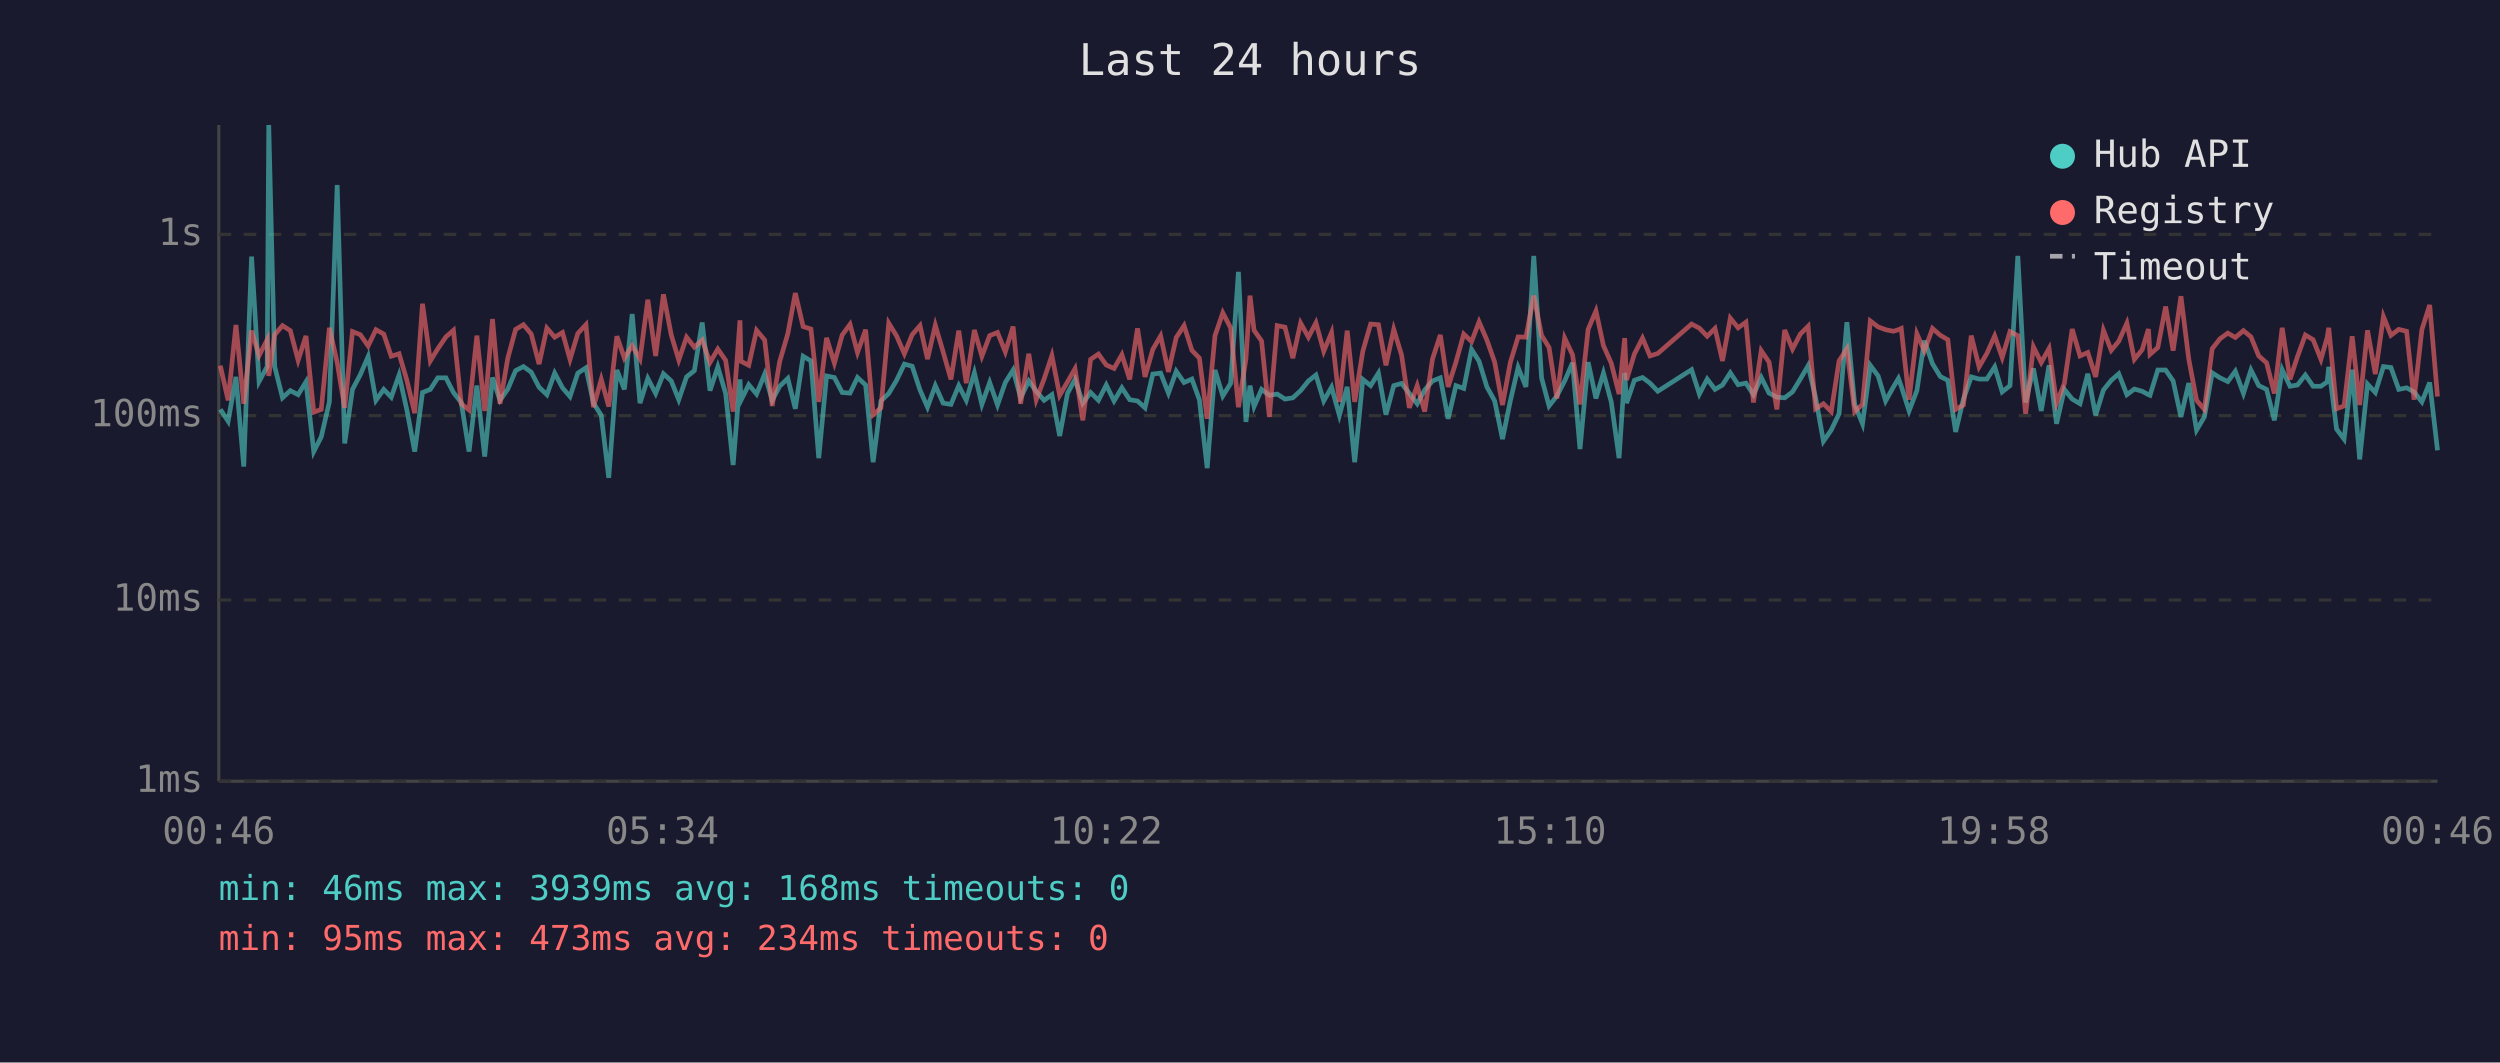
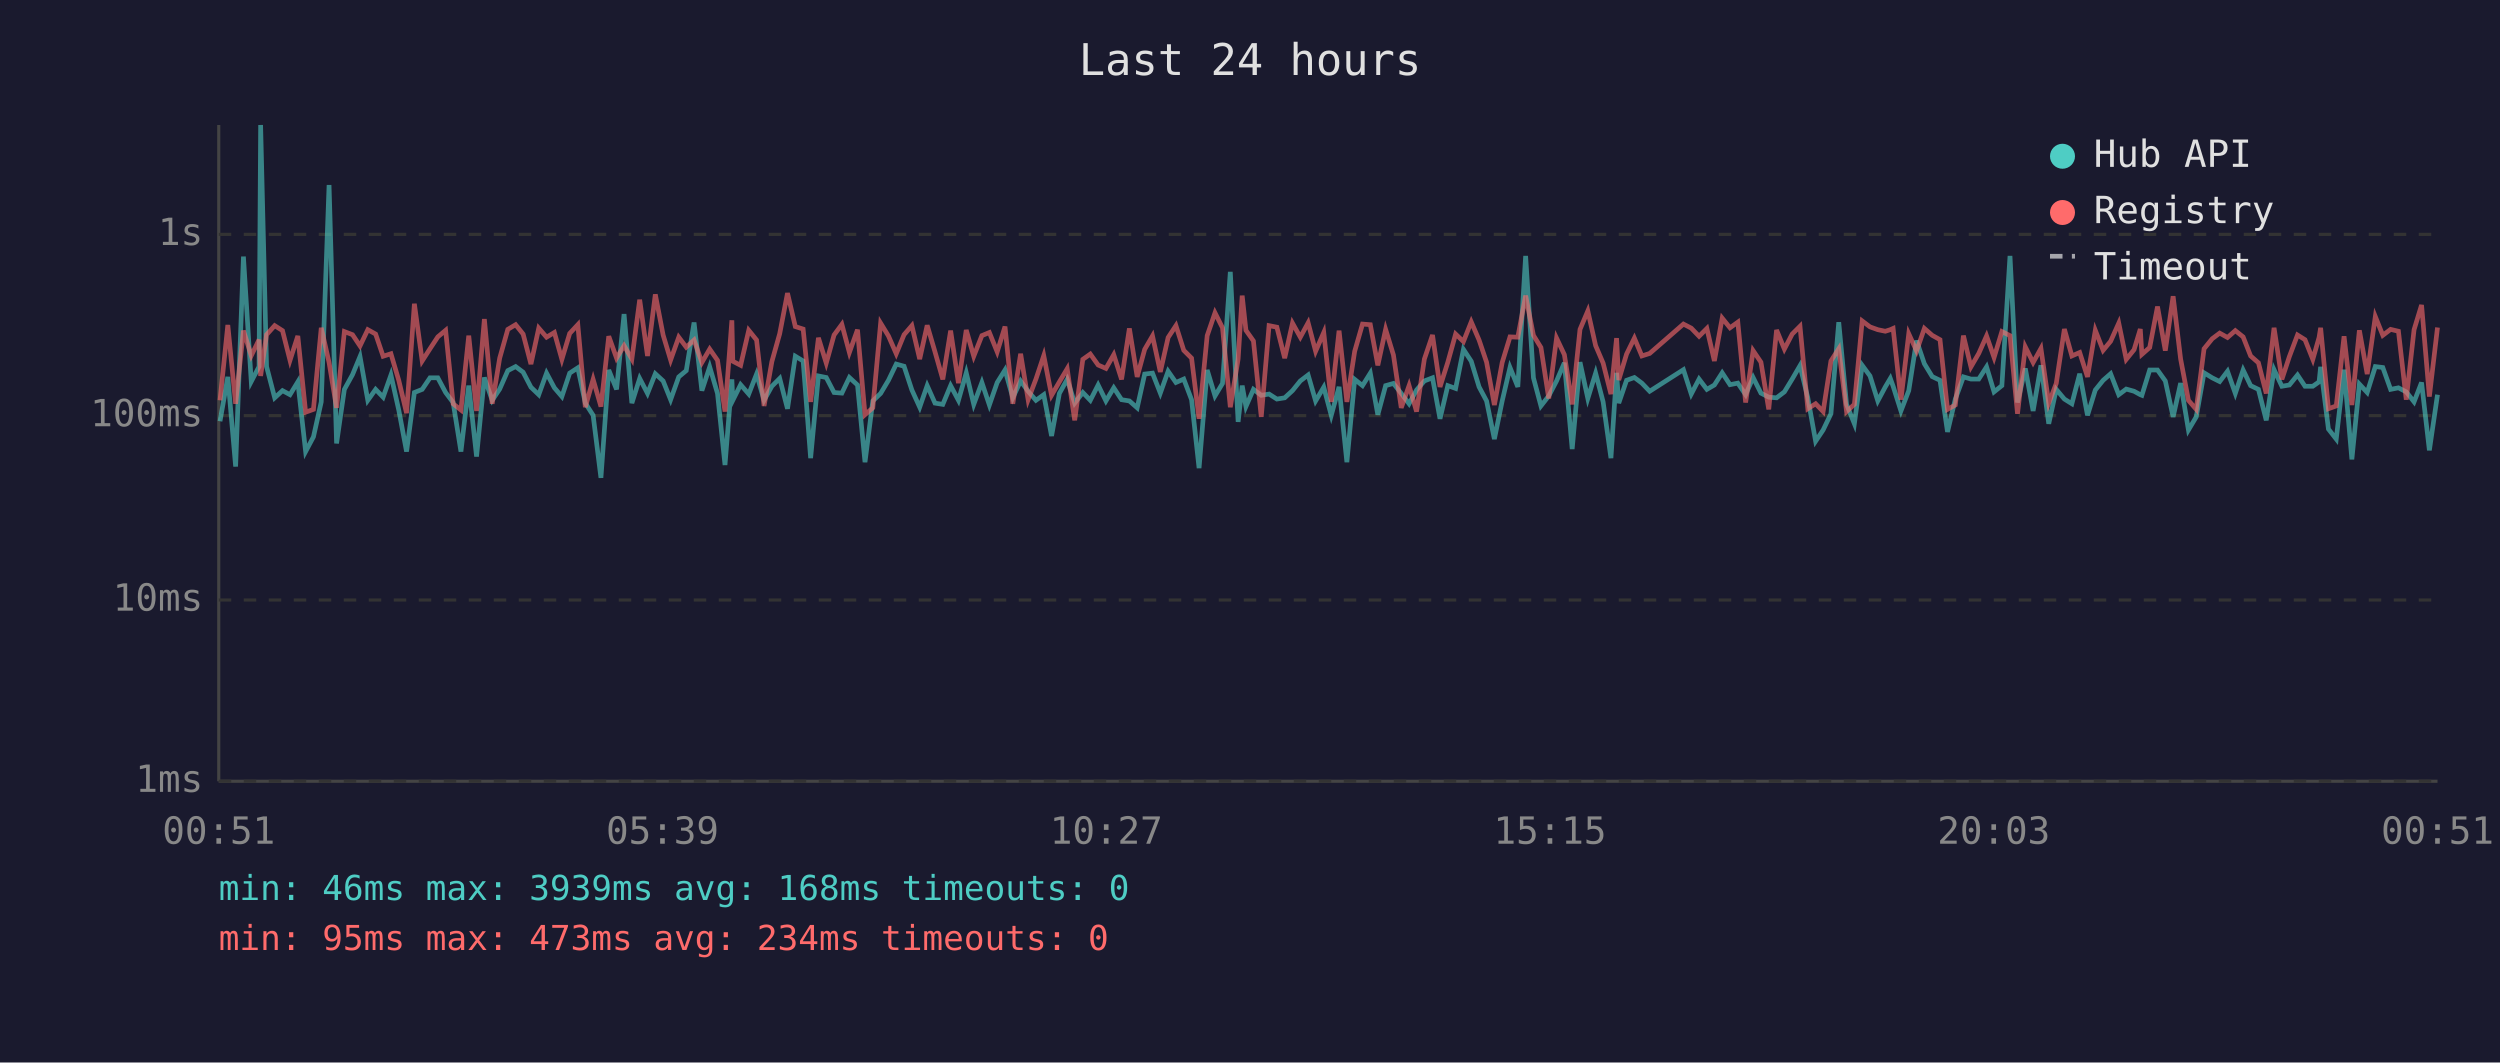
<svg xmlns="http://www.w3.org/2000/svg" viewBox="0 0 800 340" font-family="monospace" font-size="12">
  <rect width="800" height="340" fill="#1a1a2e" />
  <text x="400" y="24" fill="#e0e0e0" font-size="14" text-anchor="middle">Last 24 hours</text>
  <line x1="70" y1="40" x2="70" y2="250" stroke="#444" stroke-width="1" />
  <line x1="70" y1="250" x2="780" y2="250" stroke="#444" stroke-width="1" />
  <line x1="70" y1="250" x2="780" y2="250" stroke="#333" stroke-width="1" stroke-dasharray="4" />
  <text x="65" y="250" fill="#888" text-anchor="end" dominant-baseline="middle">1ms</text>
  <line x1="70" y1="192" x2="780" y2="192" stroke="#333" stroke-width="1" stroke-dasharray="4" />
  <text x="65" y="192" fill="#888" text-anchor="end" dominant-baseline="middle">10ms</text>
  <line x1="70" y1="133" x2="780" y2="133" stroke="#333" stroke-width="1" stroke-dasharray="4" />
  <text x="65" y="133" fill="#888" text-anchor="end" dominant-baseline="middle">100ms</text>
  <line x1="70" y1="75" x2="780" y2="75" stroke="#333" stroke-width="1" stroke-dasharray="4" />
  <text x="65" y="75" fill="#888" text-anchor="end" dominant-baseline="middle">1s</text>
-   <text x="70" y="270" fill="#888" text-anchor="middle">00:46</text>
-   <text x="212" y="270" fill="#888" text-anchor="middle">05:34</text>
-   <text x="354" y="270" fill="#888" text-anchor="middle">10:22</text>
-   <text x="496" y="270" fill="#888" text-anchor="middle">15:10</text>
-   <text x="638" y="270" fill="#888" text-anchor="middle">19:58</text>
-   <text x="780" y="270" fill="#888" text-anchor="middle">00:46</text>
-   <polyline points="70.5,131.0 73.0,134.8 75.5,120.6 78.0,149.3 80.5,82.1 82.9,122.1 85.5,117.3 86.0,40.0 87.9,117.3 90.4,127.3 92.9,125.0 95.4,126.3 97.9,122.2 100.4,144.5 102.8,139.8 105.4,128.6 107.9,59.2 110.3,141.9 112.8,124.6 115.3,119.9 117.8,114.1 120.3,128.1 122.8,124.6 125.2,127.1 127.7,120.0 130.2,131.2 132.7,144.5 135.2,125.6 137.7,124.6 140.1,120.9 142.7,120.9 145.1,125.6 147.6,128.8 150.1,144.5 152.6,123.4 155.1,146.1 157.6,120.8 160.0,128.1 162.5,124.5 165.0,118.6 167.5,117.3 170.0,119.1 172.5,123.9 175.0,126.3 177.5,119.4 180.0,124.1 182.4,126.9 184.9,119.4 187.5,117.7 189.9,129.0 192.4,132.9 194.8,152.9 197.4,118.4 199.8,124.6 202.3,100.5 204.8,129.0 207.3,121.1 209.8,125.9 212.3,119.6 214.8,121.9 217.2,127.9 219.7,120.6 222.2,118.6 224.7,103.2 227.2,125.0 229.7,117.4 232.2,125.9 234.6,148.8 236.8,121.4 237.1,128.1 239.6,123.1 242.1,126.1 244.7,119.7 247.1,128.1 249.5,123.6 252.1,121.1 254.5,130.8 257.0,114.0 259.5,115.5 262.0,146.6 264.5,120.3 267.0,120.8 269.5,125.6 272.0,125.8 274.4,120.8 277.0,123.2 279.4,147.9 281.9,128.3 284.4,125.9 286.9,121.7 289.4,116.5 291.9,117.2 294.4,124.8 296.8,130.3 299.3,123.4 301.8,129.0 304.3,129.4 306.8,123.4 309.2,128.1 311.8,119.3 314.2,129.4 316.7,122.4 319.2,129.6 321.7,122.4 324.2,118.4 326.6,127.3 329.2,121.9 331.6,125.2 334.1,128.1 336.6,126.3 339.1,139.5 341.6,125.9 344.0,121.4 346.5,129.0 349.0,125.6 351.5,128.1 354.0,123.2 356.5,128.3 359.0,124.1 361.5,127.9 364.0,128.3 366.4,130.5 368.9,119.7 371.4,119.4 373.9,125.8 376.4,118.8 378.9,122.4 381.4,121.3 383.8,127.9 386.3,149.8 388.8,118.4 391.3,126.7 393.8,122.7 396.3,87.0 398.7,135.0 400.0,123.4 401.3,130.1 403.7,124.6 406.2,126.5 408.7,126.1 411.2,127.7 413.7,127.3 416.2,125.0 418.7,121.9 421.1,120.0 423.6,128.3 426.1,123.9 428.6,132.9 431.1,123.8 433.5,147.9 436.1,121.4 438.6,123.4 441.1,119.4 443.5,132.7 446.0,123.4 448.5,122.7 451.0,125.9 453.5,129.2 455.9,124.8 458.4,121.9 460.9,120.9 463.4,134.0 465.9,123.4 468.4,124.3 470.9,111.8 473.3,115.6 475.8,123.8 478.3,128.3 480.8,140.5 483.3,128.3 485.8,117.6 488.3,123.8 490.8,81.9 493.3,120.9 495.7,129.9 498.2,126.7 500.7,121.9 503.2,116.1 505.6,143.7 508.2,115.9 510.7,127.5 513.1,119.4 515.6,128.6 518.1,146.6 519.9,119.3 520.5,129.0 523.0,121.7 525.6,120.8 528.0,122.6 530.5,125.2 541.3,118.3 543.8,126.1 546.3,121.3 548.8,124.6 551.2,123.2 553.7,119.3 556.2,123.1 558.7,122.6 561.1,126.3 563.6,120.8 566.1,125.8 568.6,127.1 571.1,127.3 573.6,125.4 576.1,121.3 578.6,117.0 581.0,127.3 583.5,141.2 586.0,137.6 588.5,132.4 591.0,103.1 593.5,129.4 596.0,135.6 598.5,116.9 601.0,120.3 603.4,128.3 605.9,123.8 607.5,121.1 608.4,123.6 610.9,131.5 613.4,125.0 615.8,109.0 618.4,116.4 620.9,120.5 623.3,121.7 625.8,138.2 628.3,127.7 630.8,120.6 633.3,121.3 635.8,121.3 638.3,117.4 640.7,125.4 643.2,123.4 645.7,81.9 648.2,128.8 650.7,117.9 653.2,131.5 655.7,116.9 658.1,135.6 660.6,124.6 663.1,127.7 665.6,129.2 668.1,119.6 670.6,132.9 673.1,124.8 675.6,121.7 678.0,119.6 680.6,126.3 683.0,124.5 685.5,125.2 687.5,126.3 688.0,126.5 690.5,118.4 693.0,118.4 695.4,121.9 697.9,133.4 700.4,122.6 702.9,137.6 705.4,133.4 707.9,119.3 710.4,120.9 712.9,122.1 715.3,118.8 717.9,125.9 720.3,118.4 722.8,123.4 725.3,124.6 727.8,134.5 730.3,118.3 732.8,123.6 735.2,123.2 737.7,120.0 740.2,123.6 742.7,123.6 744.7,122.2 745.2,117.4 747.7,137.3 750.1,140.5 752.7,118.3 755.1,147.0 757.6,122.9 760.1,125.6 762.7,117.3 765.1,117.6 767.6,124.6 770.1,124.1 772.5,125.4 775.0,128.6 777.5,122.4 780.0,144.1" fill="none" stroke="#4ecdc4" stroke-width="1.5" opacity="0.6" />
-   <polyline points="70.5,117.0 73.0,128.1 75.5,104.0 78.0,129.2 80.5,105.8 82.9,113.8 85.5,108.7 86.0,120.3 87.9,107.1 90.4,104.2 92.9,105.8 95.4,115.3 97.9,107.5 100.4,131.9 102.8,131.0 105.4,104.9 107.9,116.0 110.3,130.5 112.8,106.1 115.3,107.1 117.8,110.7 120.3,105.5 122.8,106.9 125.2,114.0 127.7,113.2 130.2,121.7 132.7,132.2 135.2,97.2 137.7,115.5 140.1,111.6 142.7,107.8 145.1,105.7 147.6,129.2 150.1,131.2 152.6,107.4 155.1,131.5 157.6,102.1 160.0,129.2 162.5,114.6 165.0,105.4 167.5,103.9 170.0,106.9 172.5,116.5 175.0,105.0 177.5,107.9 180.0,106.4 182.4,115.0 184.9,106.7 187.5,103.9 189.9,130.3 192.4,121.4 194.8,130.1 197.4,107.6 199.8,114.6 202.3,110.6 204.8,114.9 207.3,95.9 209.8,113.9 212.3,94.2 214.8,107.2 217.2,115.2 219.7,107.9 222.2,111.1 224.7,108.8 227.2,116.0 229.7,111.7 232.2,115.3 234.6,131.7 236.8,102.5 237.1,115.6 239.6,116.9 242.1,105.7 244.7,108.8 247.1,129.9 249.5,115.7 252.1,106.8 254.5,93.8 257.0,104.5 259.5,105.3 262.0,128.6 264.5,108.1 267.0,116.2 269.5,107.2 272.0,103.8 274.4,112.8 277.0,105.5 279.4,132.7 281.9,130.5 284.4,103.4 286.9,107.5 289.4,113.2 291.9,107.1 294.4,104.2 296.8,114.9 299.3,104.1 301.8,112.6 304.3,121.4 306.8,105.8 309.2,122.6 311.8,105.6 314.2,114.0 316.7,107.4 319.2,106.4 321.7,112.6 324.2,104.5 326.6,129.2 329.2,113.2 331.6,127.9 334.1,121.3 336.6,113.8 339.1,126.5 341.6,122.2 344.0,118.0 346.5,134.5 349.0,115.0 351.5,113.3 354.0,116.8 356.5,117.9 359.0,113.5 361.5,121.4 364.0,105.1 366.4,120.6 368.9,111.8 371.4,107.5 373.9,119.0 376.4,108.0 378.9,104.2 381.4,112.1 383.8,114.6 386.3,134.0 388.8,107.4 391.3,100.1 393.8,104.9 396.3,130.3 398.7,114.9 400.0,94.6 401.3,105.7 403.7,109.1 406.2,133.4 408.7,104.2 411.2,104.7 413.7,114.6 416.2,103.4 418.7,107.9 421.1,103.3 423.6,112.4 426.1,106.4 428.6,128.6 431.1,105.8 433.5,128.6 436.1,112.4 438.6,103.7 441.1,103.9 443.5,116.9 446.0,105.4 448.5,113.6 451.0,130.5 453.5,123.4 455.9,131.7 458.4,114.9 460.9,107.2 463.4,123.8 465.9,115.9 468.4,106.9 470.9,109.3 473.3,103.0 475.8,108.8 478.3,115.9 480.8,129.6 483.3,116.0 485.8,107.8 488.3,107.9 490.8,94.6 493.3,107.3 495.7,111.2 498.2,127.5 500.7,108.2 503.2,113.5 505.6,129.4 508.2,105.4 510.7,99.5 513.1,110.6 515.6,116.2 518.1,126.1 519.9,108.2 520.5,121.6 523.0,113.3 525.6,108.2 528.0,113.9 530.5,113.1 541.3,103.7 543.8,105.0 546.3,107.6 548.8,105.1 551.2,115.5 553.7,101.8 556.2,104.9 558.7,103.1 561.1,128.8 563.6,112.2 566.1,115.9 568.6,131.0 571.1,105.6 573.6,111.7 576.1,106.9 578.6,104.4 581.0,130.8 583.5,129.2 586.0,131.7 588.5,115.5 591.0,111.6 593.5,131.7 596.0,129.4 598.5,102.7 601.0,104.6 603.4,105.5 605.9,106.0 607.5,105.5 608.4,105.1 610.9,127.9 613.4,106.8 615.8,112.3 618.4,105.1 620.9,107.3 623.3,108.7 625.8,131.0 628.3,129.6 630.8,107.4 633.3,117.4 635.8,113.1 638.3,107.5 640.7,114.4 643.2,106.1 645.7,107.4 648.2,132.4 650.7,111.0 653.2,116.0 655.7,111.5 658.1,129.0 660.6,122.7 663.1,105.3 665.6,113.9 668.1,112.8 670.6,120.6 673.1,105.7 675.6,112.1 678.0,109.2 680.6,103.4 683.0,115.0 685.5,111.9 687.5,105.3 688.0,113.4 690.5,111.2 693.0,98.1 695.4,112.2 697.9,94.8 700.4,114.9 702.9,128.1 705.4,131.0 707.9,111.6 710.4,108.4 712.9,106.6 715.3,108.0 717.9,105.8 720.3,107.8 722.8,113.9 725.3,116.1 727.8,125.9 730.3,104.9 732.8,121.4 735.2,114.1 737.7,107.2 740.2,108.7 742.7,115.0 744.7,108.0 745.2,104.9 747.7,130.8 750.1,129.9 752.7,107.6 755.1,129.6 757.6,105.7 760.1,119.7 762.7,101.3 765.1,107.3 767.6,105.4 770.1,106.0 772.5,127.9 775.0,105.5 777.5,97.6 780.0,126.9" fill="none" stroke="#ff6b6b" stroke-width="1.5" opacity="0.6" />
+   <text x="70" y="270" fill="#888" text-anchor="middle">00:51</text>
+   <text x="212" y="270" fill="#888" text-anchor="middle">05:39</text>
+   <text x="354" y="270" fill="#888" text-anchor="middle">10:27</text>
+   <text x="496" y="270" fill="#888" text-anchor="middle">15:15</text>
+   <text x="638" y="270" fill="#888" text-anchor="middle">20:03</text>
+   <text x="780" y="270" fill="#888" text-anchor="middle">00:51</text>
+   <polyline points="70.4,134.8 72.9,120.6 75.4,149.3 77.9,82.1 80.4,122.1 82.9,117.3 83.4,40.0 85.3,117.3 87.9,127.3 90.4,125.0 92.8,126.3 95.3,122.2 97.8,144.5 100.3,139.8 102.8,128.6 105.3,59.2 107.7,141.9 110.2,124.6 112.8,119.9 115.2,114.1 117.7,128.1 120.2,124.6 122.6,127.1 125.1,120.0 127.6,131.2 130.1,144.5 132.6,125.6 135.1,124.6 137.6,120.9 140.1,120.9 142.6,125.6 145.0,128.8 147.5,144.5 150.0,123.4 152.5,146.1 155.0,120.8 157.5,128.1 159.9,124.5 162.5,118.6 165.0,117.3 167.4,119.1 169.9,123.9 172.4,126.3 174.9,119.4 177.4,124.1 179.8,126.9 182.3,119.4 184.9,117.7 187.3,129.0 189.8,132.9 192.3,152.9 194.8,118.4 197.3,124.6 199.7,100.5 202.2,129.0 204.7,121.1 207.2,125.9 209.7,119.6 212.2,121.9 214.6,127.9 217.2,120.6 219.6,118.6 222.1,103.2 224.6,125.0 227.1,117.4 229.6,125.9 232.0,148.8 234.2,121.4 234.5,128.1 237.0,123.1 239.6,126.1 242.1,119.7 244.5,128.1 247.0,123.6 249.5,121.1 252.0,130.8 254.5,114.0 257.0,115.5 259.4,146.6 261.9,120.3 264.4,120.8 266.9,125.6 269.4,125.8 271.8,120.8 274.4,123.2 276.8,147.9 279.3,128.3 281.8,125.9 284.3,121.7 286.8,116.5 289.3,117.2 291.8,124.8 294.3,130.3 296.7,123.4 299.2,129.0 301.7,129.4 304.2,123.4 306.7,128.1 309.2,119.3 311.6,129.4 314.2,122.4 316.6,129.6 319.1,122.4 321.6,118.4 324.1,127.3 326.6,121.9 329.0,125.2 331.5,128.1 334.0,126.3 336.5,139.5 339.0,125.9 341.5,121.4 343.9,129.0 346.5,125.6 348.9,128.1 351.4,123.2 353.9,128.3 356.4,124.1 358.9,127.9 361.4,128.3 363.9,130.5 366.3,119.7 368.8,119.4 371.3,125.8 373.8,118.8 376.3,122.4 378.8,121.3 381.3,127.9 383.7,149.8 386.3,118.4 388.8,126.7 391.2,122.7 393.7,87.0 396.2,135.0 397.5,123.4 398.7,130.1 401.1,124.6 403.6,126.5 406.1,126.1 408.6,127.7 411.1,127.3 413.6,125.0 416.1,121.9 418.6,120.0 421.0,128.3 423.6,123.9 426.0,132.9 428.5,123.8 431.0,147.9 433.5,121.4 436.0,123.4 438.5,119.4 440.9,132.7 443.4,123.4 445.9,122.7 448.4,125.9 450.9,129.2 453.3,124.8 455.8,121.9 458.4,120.9 460.8,134.0 463.3,123.4 465.8,124.3 468.3,111.8 470.8,115.6 473.3,123.8 475.7,128.3 478.2,140.5 480.7,128.3 483.2,117.6 485.7,123.8 488.2,81.9 490.7,120.9 493.1,129.9 495.6,126.7 498.1,121.9 500.6,116.1 503.1,143.7 505.6,115.9 508.1,127.5 510.6,119.4 513.0,128.6 515.5,146.6 517.3,119.3 518.0,129.0 520.5,121.7 523.0,120.8 525.4,122.6 527.9,125.2 538.7,118.3 541.2,126.1 543.7,121.3 546.2,124.6 548.6,123.2 551.1,119.3 553.6,123.1 556.1,122.6 558.6,126.3 561.0,120.8 563.5,125.8 566.0,127.1 568.5,127.3 571.0,125.4 573.5,121.3 576.0,117.0 578.5,127.3 581.0,141.2 583.4,137.6 585.9,132.4 588.4,103.1 590.9,129.4 593.4,135.6 595.9,116.9 598.4,120.3 600.9,128.3 603.3,123.8 604.9,121.1 605.8,123.6 608.3,131.5 610.8,125.0 613.3,109.0 615.8,116.4 618.3,120.5 620.8,121.7 623.2,138.2 625.7,127.7 628.3,120.6 630.7,121.3 633.2,121.3 635.7,117.4 638.1,125.4 640.6,123.4 643.2,81.9 645.6,128.8 648.1,117.9 650.6,131.5 653.1,116.9 655.6,135.6 658.0,124.6 660.6,127.7 663.0,129.2 665.5,119.6 668.0,132.9 670.5,124.8 673.0,121.7 675.4,119.6 678.0,126.3 680.4,124.5 682.9,125.2 684.9,126.3 685.4,126.5 687.9,118.4 690.4,118.4 692.9,121.9 695.4,133.4 697.8,122.6 700.3,137.6 702.8,133.4 705.3,119.3 707.9,120.9 710.3,122.1 712.8,118.8 715.3,125.9 717.8,118.4 720.2,123.4 722.7,124.6 725.2,134.5 727.7,118.3 730.2,123.6 732.6,123.2 735.2,120.0 737.6,123.6 740.1,123.6 742.1,122.2 742.6,117.4 745.1,137.3 747.6,140.5 750.1,118.3 752.6,147.0 755.0,122.9 757.5,125.6 760.1,117.3 762.5,117.6 765.0,124.6 767.5,124.1 770.0,125.4 772.5,128.6 774.9,122.4 777.4,144.1 780.0,126.3" fill="none" stroke="#4ecdc4" stroke-width="1.5" opacity="0.6" />
+   <polyline points="70.4,128.1 72.9,104.0 75.4,129.2 77.9,105.8 80.4,113.8 82.9,108.7 83.4,120.3 85.3,107.1 87.9,104.2 90.4,105.8 92.8,115.3 95.3,107.5 97.8,131.9 100.3,131.0 102.8,104.9 105.3,116.0 107.7,130.5 110.2,106.1 112.8,107.1 115.2,110.7 117.7,105.5 120.2,106.9 122.6,114.0 125.1,113.2 127.6,121.7 130.1,132.2 132.6,97.2 135.1,115.5 137.6,111.6 140.1,107.8 142.6,105.7 145.0,129.2 147.5,131.2 150.0,107.4 152.5,131.5 155.0,102.1 157.5,129.2 159.9,114.6 162.5,105.4 165.0,103.9 167.4,106.9 169.9,116.5 172.4,105.0 174.9,107.9 177.4,106.4 179.8,115.0 182.3,106.7 184.9,103.9 187.3,130.3 189.8,121.4 192.3,130.1 194.8,107.6 197.3,114.6 199.7,110.6 202.2,114.9 204.7,95.9 207.2,113.9 209.7,94.2 212.2,107.2 214.6,115.2 217.2,107.9 219.6,111.1 222.1,108.8 224.6,116.0 227.1,111.7 229.6,115.3 232.0,131.7 234.2,102.5 234.5,115.6 237.0,116.9 239.6,105.7 242.1,108.8 244.5,129.9 247.0,115.7 249.5,106.8 252.0,93.8 254.5,104.5 257.0,105.3 259.4,128.6 261.9,108.1 264.4,116.2 266.9,107.2 269.4,103.8 271.8,112.8 274.4,105.5 276.8,132.7 279.3,130.5 281.8,103.4 284.3,107.5 286.8,113.2 289.3,107.1 291.8,104.2 294.3,114.9 296.7,104.1 299.2,112.6 301.7,121.4 304.2,105.8 306.7,122.6 309.2,105.6 311.6,114.0 314.2,107.4 316.6,106.4 319.1,112.6 321.6,104.5 324.1,129.2 326.6,113.2 329.0,127.9 331.5,121.3 334.0,113.8 336.5,126.5 339.0,122.2 341.5,118.0 343.9,134.5 346.5,115.0 348.9,113.3 351.4,116.8 353.9,117.9 356.4,113.5 358.9,121.4 361.4,105.1 363.9,120.6 366.3,111.8 368.8,107.5 371.3,119.0 373.8,108.0 376.3,104.2 378.8,112.1 381.3,114.6 383.7,134.0 386.3,107.4 388.8,100.1 391.2,104.9 393.7,130.3 396.2,114.9 397.5,94.6 398.7,105.7 401.1,109.1 403.6,133.4 406.1,104.2 408.6,104.7 411.1,114.6 413.6,103.4 416.1,107.9 418.6,103.3 421.0,112.4 423.6,106.4 426.0,128.6 428.5,105.8 431.0,128.6 433.5,112.4 436.0,103.7 438.5,103.9 440.9,116.9 443.4,105.4 445.9,113.6 448.4,130.5 450.9,123.4 453.3,131.7 455.8,114.9 458.4,107.2 460.8,123.8 463.3,115.9 465.8,106.9 468.3,109.3 470.8,103.0 473.3,108.8 475.7,115.9 478.2,129.6 480.7,116.0 483.2,107.8 485.7,107.9 488.2,94.6 490.7,107.3 493.1,111.2 495.6,127.5 498.1,108.2 500.6,113.5 503.1,129.4 505.6,105.4 508.1,99.5 510.6,110.6 513.0,116.2 515.5,126.1 517.3,108.2 518.0,121.6 520.5,113.3 523.0,108.2 525.4,113.9 527.9,113.1 538.7,103.7 541.2,105.0 543.7,107.6 546.2,105.1 548.6,115.5 551.1,101.8 553.6,104.9 556.1,103.1 558.6,128.8 561.0,112.2 563.5,115.9 566.0,131.0 568.5,105.6 571.0,111.7 573.5,106.9 576.0,104.4 578.5,130.8 581.0,129.2 583.4,131.7 585.9,115.5 588.4,111.6 590.9,131.7 593.4,129.4 595.9,102.7 598.4,104.6 600.9,105.5 603.3,106.0 604.9,105.5 605.8,105.1 608.3,127.9 610.8,106.8 613.3,112.3 615.8,105.1 618.3,107.3 620.8,108.7 623.2,131.0 625.7,129.6 628.3,107.4 630.7,117.4 633.2,113.1 635.7,107.5 638.1,114.4 640.6,106.1 643.2,107.4 645.6,132.4 648.1,111.0 650.6,116.0 653.1,111.5 655.6,129.0 658.0,122.7 660.6,105.3 663.0,113.9 665.5,112.8 668.0,120.6 670.5,105.7 673.0,112.1 675.4,109.2 678.0,103.4 680.4,115.0 682.9,111.9 684.9,105.3 685.4,113.4 687.9,111.2 690.4,98.1 692.9,112.2 695.4,94.8 697.8,114.9 700.3,128.1 702.8,131.0 705.3,111.6 707.9,108.4 710.3,106.6 712.8,108.0 715.3,105.8 717.8,107.8 720.2,113.9 722.7,116.1 725.2,125.9 727.7,104.9 730.2,121.4 732.6,114.1 735.2,107.2 737.6,108.7 740.1,115.0 742.1,108.0 742.6,104.9 745.1,130.8 747.6,129.9 750.1,107.6 752.6,129.6 755.0,105.7 757.5,119.7 760.1,101.3 762.5,107.3 765.0,105.4 767.5,106.0 770.0,127.9 772.5,105.5 774.9,97.6 777.4,126.9 780.0,104.8" fill="none" stroke="#ff6b6b" stroke-width="1.5" opacity="0.6" />
  <circle cx="660" cy="50" r="4" fill="#4ecdc4" />
  <text x="670" y="50" fill="#e0e0e0" dominant-baseline="middle">Hub API</text>
  <circle cx="660" cy="68" r="4" fill="#ff6b6b" />
  <text x="670" y="68" fill="#e0e0e0" dominant-baseline="middle">Registry</text>
  <line x1="656" y1="82" x2="664" y2="82" stroke="#e0e0e0" stroke-width="1.5" stroke-dasharray="4,3" opacity="0.7" />
  <text x="670" y="86" fill="#e0e0e0" dominant-baseline="middle">Timeout</text>
  <text x="70" y="288" fill="#4ecdc4" font-size="11">min: 46ms  max: 3939ms  avg: 168ms  timeouts: 0</text>
  <text x="70" y="304" fill="#ff6b6b" font-size="11">min: 95ms  max: 473ms  avg: 234ms  timeouts: 0</text>
</svg>
